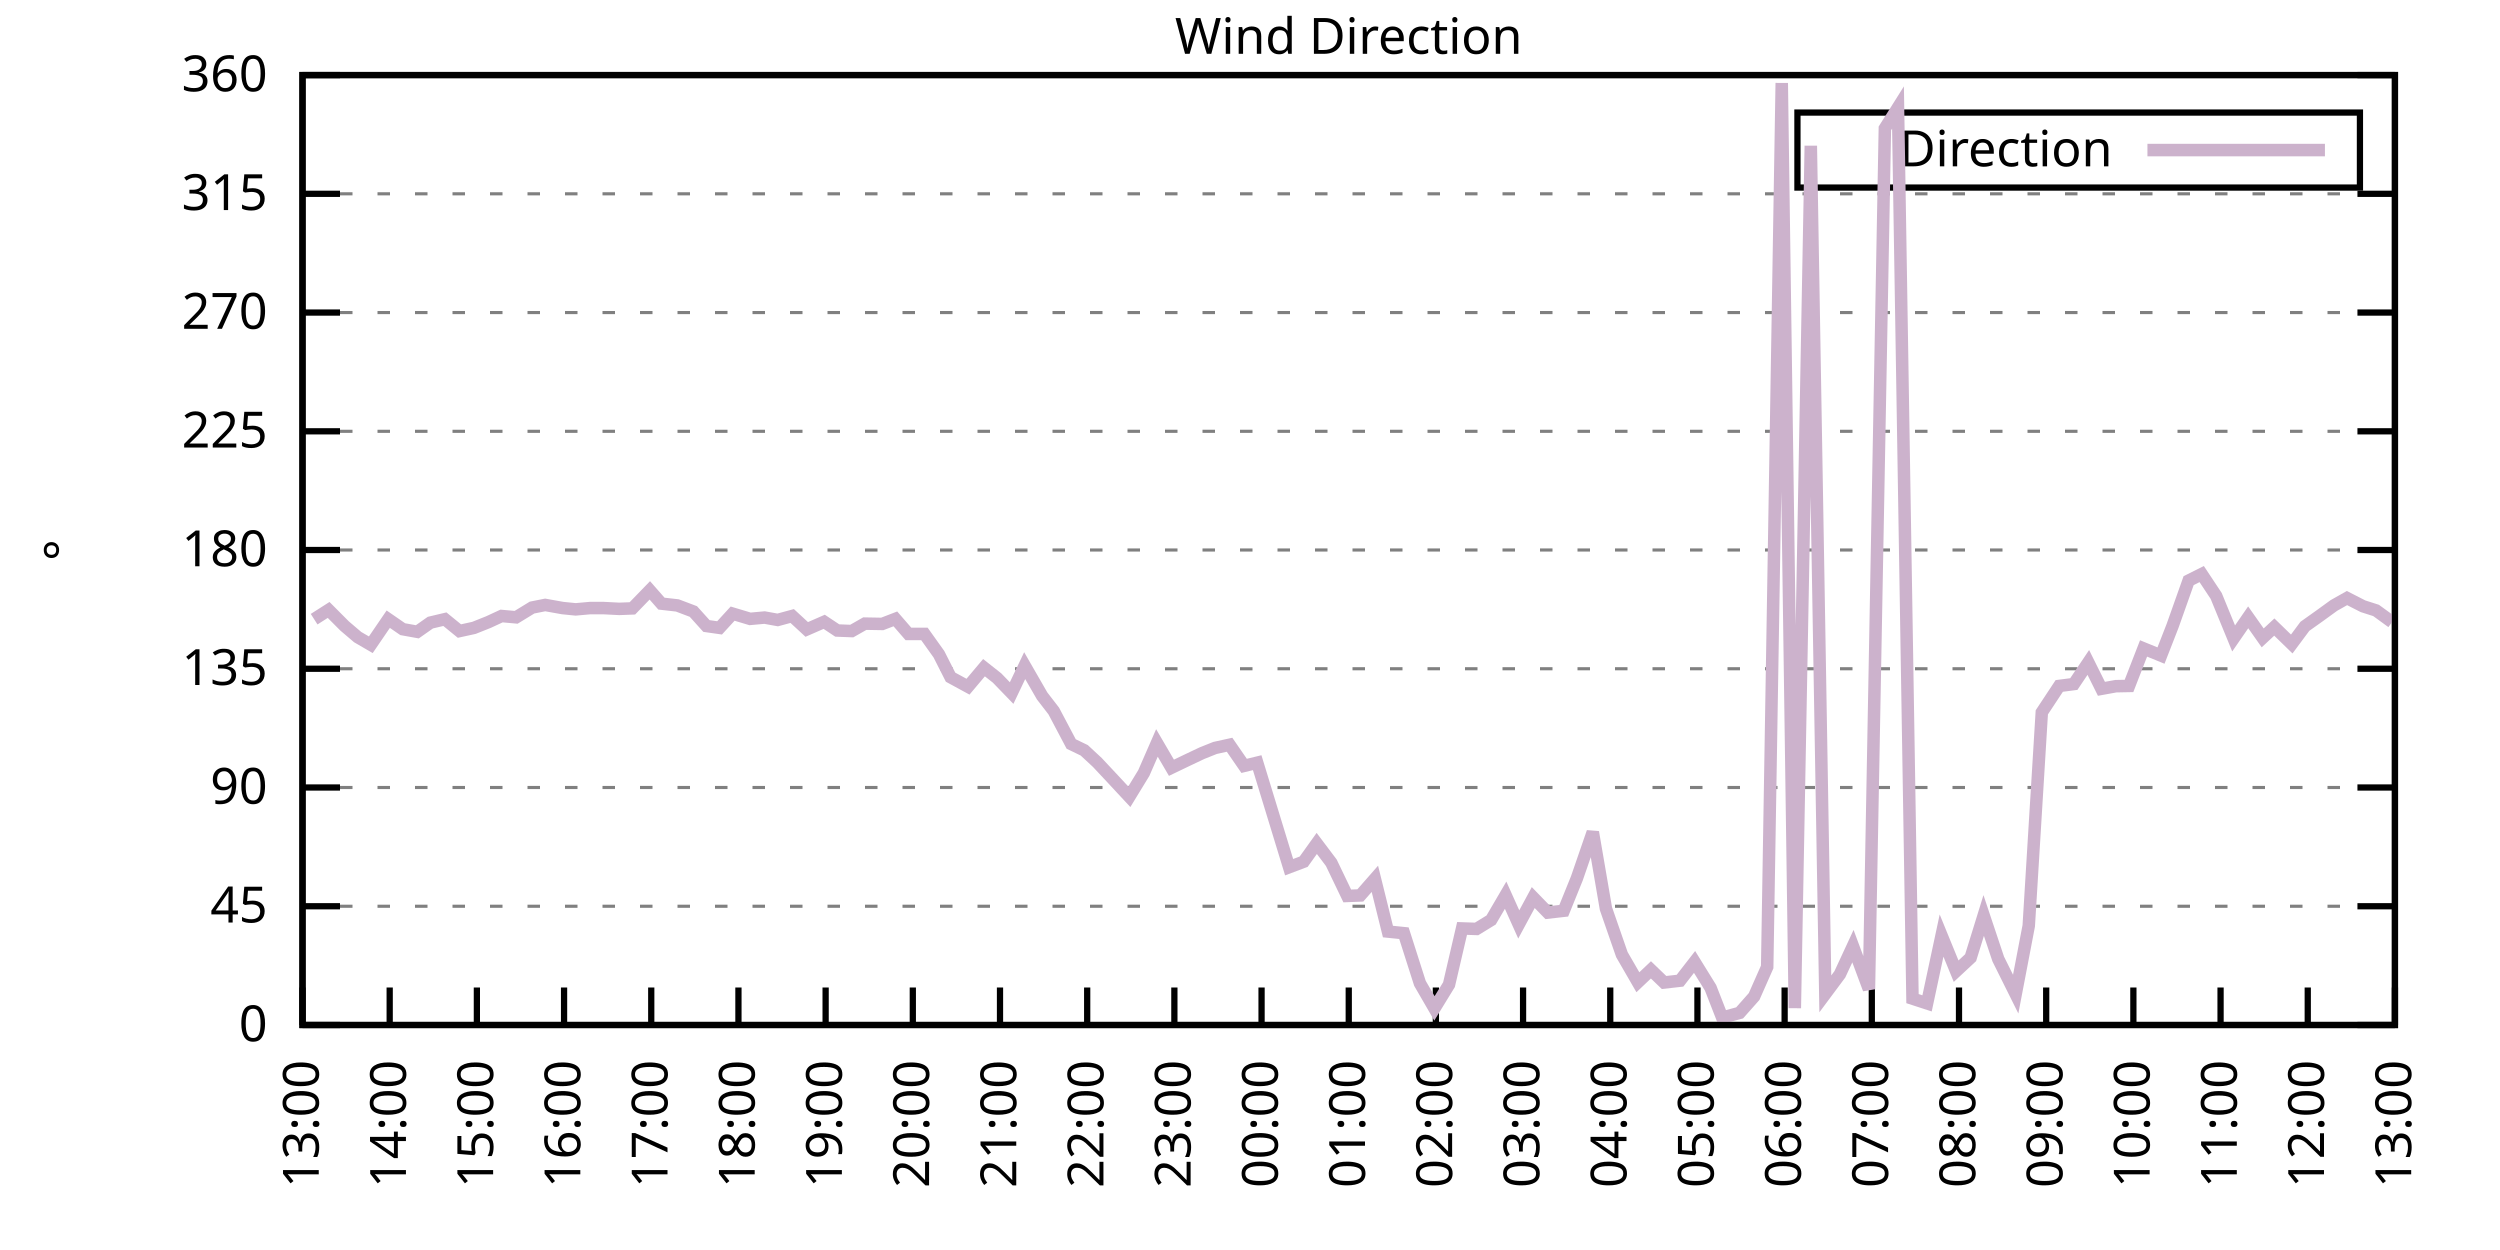
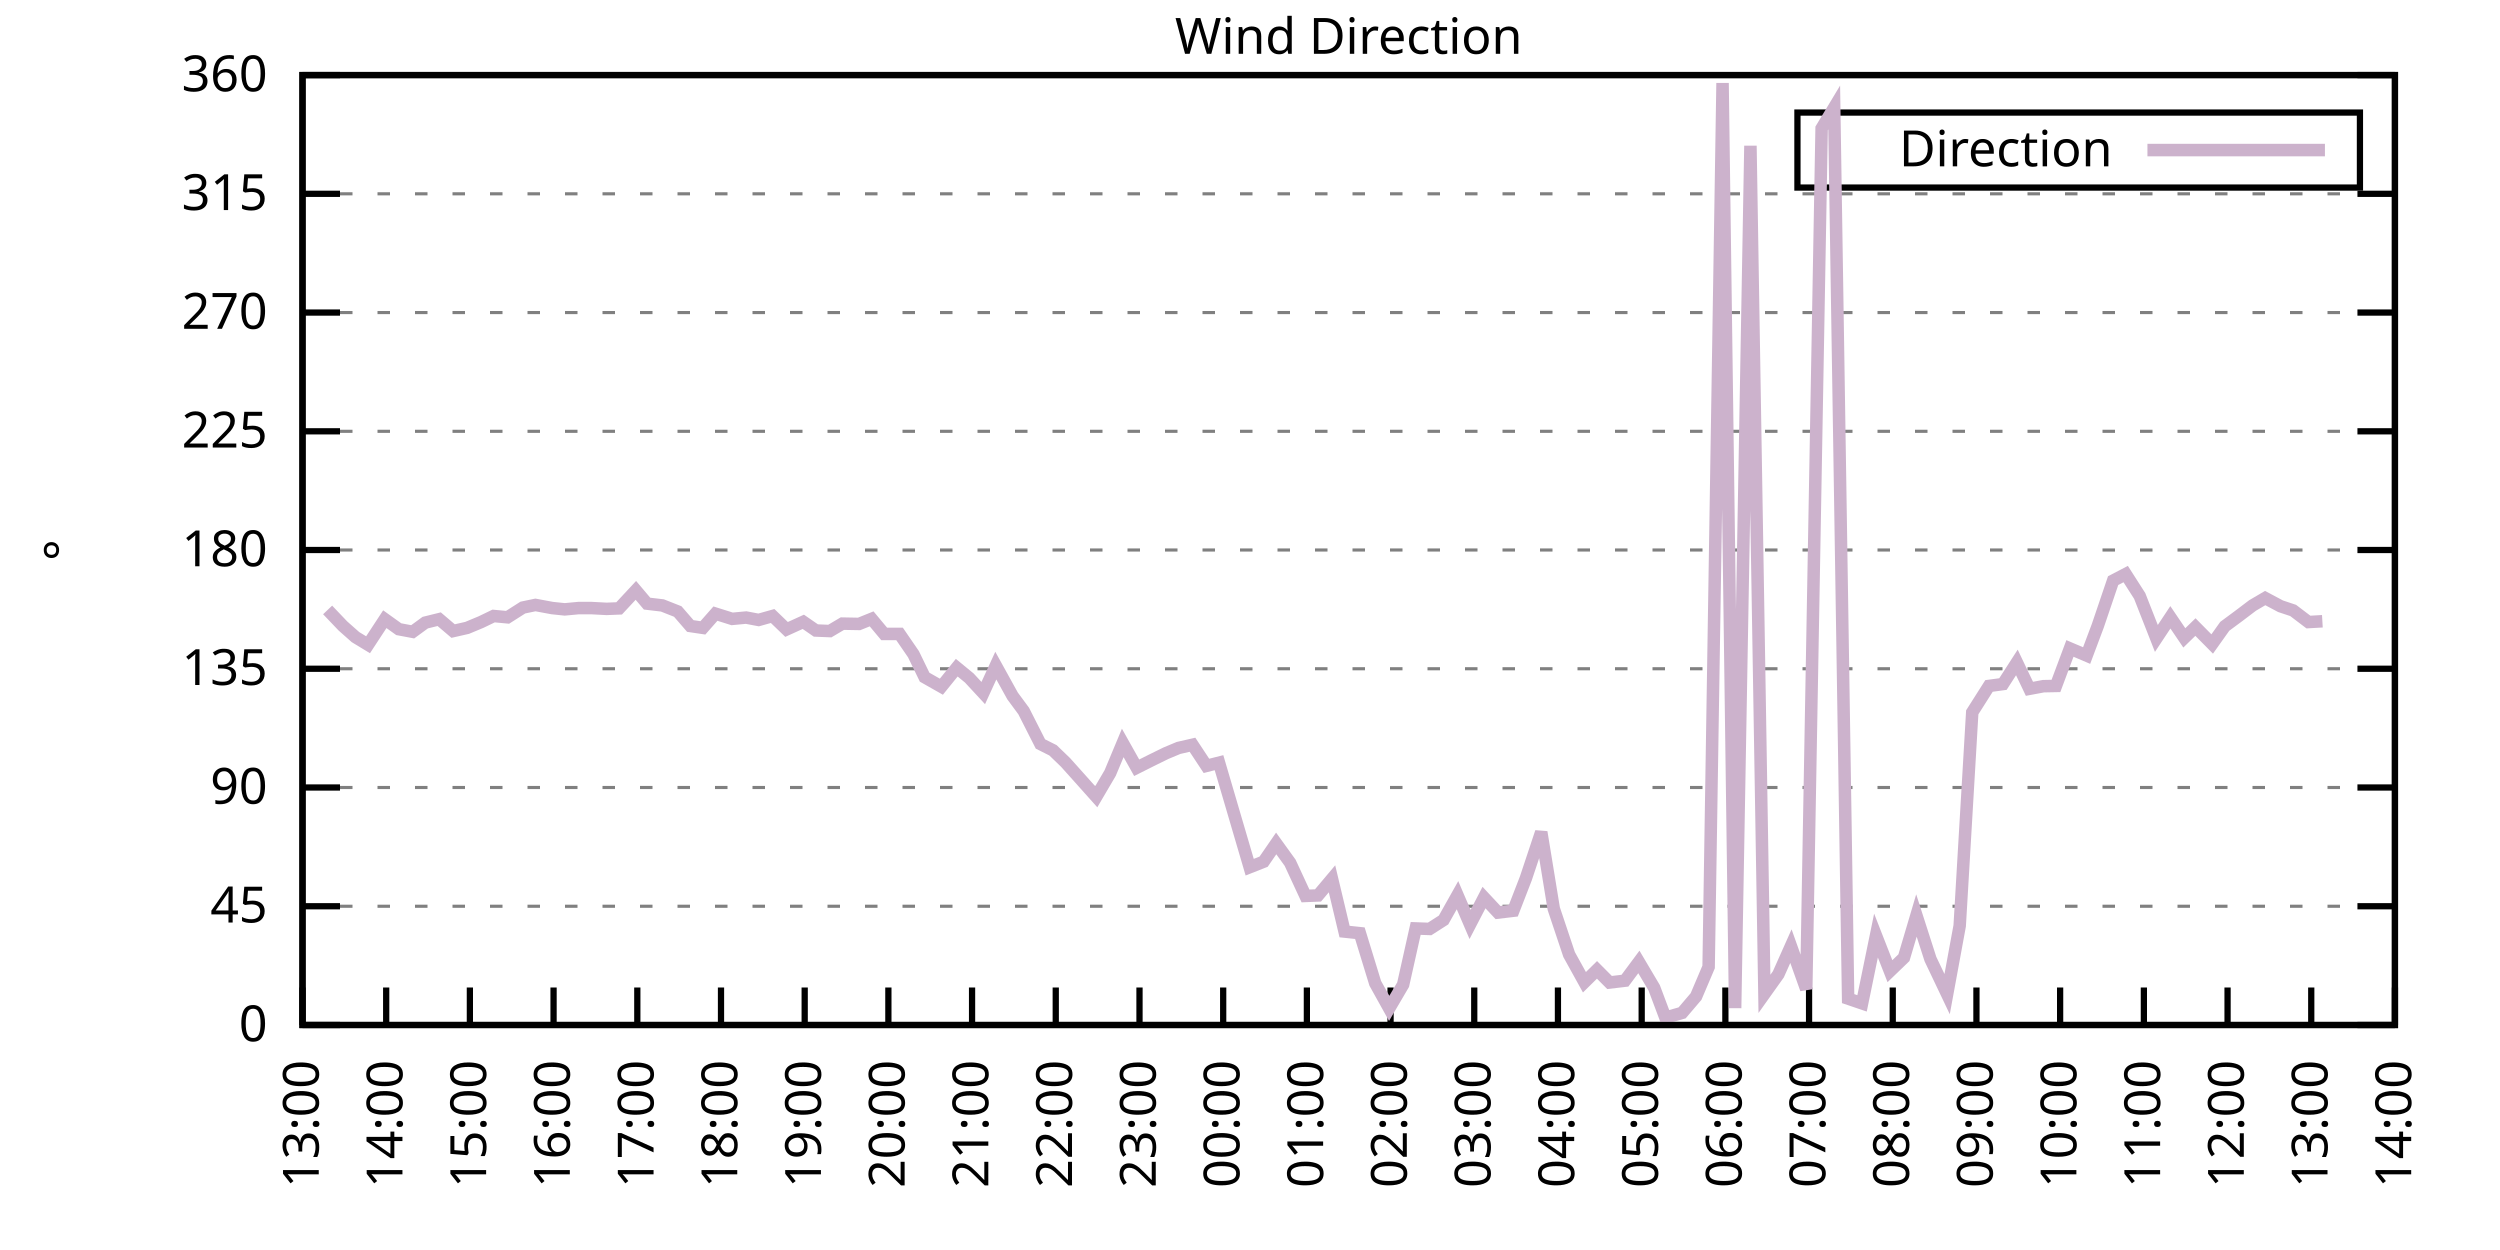
<svg xmlns="http://www.w3.org/2000/svg" xmlns:xlink="http://www.w3.org/1999/xlink" width="400" height="200" viewBox="0 0 400 200">
  <g id="gnuplot_canvas">
    <rect x="0" y="0" width="400" height="200" fill="none" />
    <defs>
      <circle id="gpDot" r="0.5" stroke-width="0.5" stroke="currentColor" />
      <path id="gpPt0" stroke-width="0.333" stroke="currentColor" d="M-1,0 h2 M0,-1 v2" />
      <path id="gpPt1" stroke-width="0.333" stroke="currentColor" d="M-1,-1 L1,1 M1,-1 L-1,1" />
      <path id="gpPt2" stroke-width="0.333" stroke="currentColor" d="M-1,0 L1,0 M0,-1 L0,1 M-1,-1 L1,1 M-1,1 L1,-1" />
      <rect id="gpPt3" stroke-width="0.333" stroke="currentColor" x="-1" y="-1" width="2" height="2" />
      <rect id="gpPt4" stroke-width="0.333" stroke="currentColor" fill="currentColor" x="-1" y="-1" width="2" height="2" />
      <circle id="gpPt5" stroke-width="0.333" stroke="currentColor" cx="0" cy="0" r="1" />
      <use xlink:href="#gpPt5" id="gpPt6" fill="currentColor" stroke="none" />
      <path id="gpPt7" stroke-width="0.333" stroke="currentColor" d="M0,-1.33 L-1.33,0.67 L1.33,0.67 z" />
      <use xlink:href="#gpPt7" id="gpPt8" fill="currentColor" stroke="none" />
      <use xlink:href="#gpPt7" id="gpPt9" stroke="currentColor" transform="rotate(180)" />
      <use xlink:href="#gpPt9" id="gpPt10" fill="currentColor" stroke="none" />
      <use xlink:href="#gpPt3" id="gpPt11" stroke="currentColor" transform="rotate(45)" />
      <use xlink:href="#gpPt11" id="gpPt12" fill="currentColor" stroke="none" />
      <path id="gpPt13" stroke-width="0.333" stroke="currentColor" d="M0,1.330 L1.265,0.411 L0.782,-1.067 L-0.782,-1.076 L-1.265,0.411 z" />
      <use xlink:href="#gpPt13" id="gpPt14" fill="currentColor" stroke="none" />
      <filter id="textbox" filterUnits="objectBoundingBox" x="0" y="0" height="1" width="1">
        <feFlood flood-color="white" flood-opacity="1" result="bgnd" />
        <feComposite in="SourceGraphic" in2="bgnd" operator="atop" />
      </filter>
      <filter id="greybox" filterUnits="objectBoundingBox" x="0" y="0" height="1" width="1">
        <feFlood flood-color="lightgrey" flood-opacity="1" result="grey" />
        <feComposite in="SourceGraphic" in2="grey" operator="atop" />
      </filter>
    </defs>
    <g fill="none" color="white" stroke="currentColor" stroke-width="1.00" stroke-linecap="butt" stroke-linejoin="miter">
</g>
    <g fill="none" color="black" stroke="currentColor" stroke-width="1.00" stroke-linecap="butt" stroke-linejoin="miter">
      <g stroke="none" shape-rendering="crispEdges">
        <polygon fill="rgb(255, 255, 255)" points="48.40,164.00 383.18,164.00 383.18,12.02 48.40,12.02 " />
      </g>
    </g>
    <g fill="none" color="black" stroke="currentColor" stroke-width="1.00" stroke-linecap="butt" stroke-linejoin="miter">
</g>
    <g fill="none" color="black" stroke="black" stroke-width="0.50" stroke-linecap="butt" stroke-linejoin="miter">
</g>
    <g fill="none" color="gray" stroke="currentColor" stroke-width="0.50" stroke-linecap="butt" stroke-linejoin="miter">
      <path stroke="gray" stroke-dasharray="2,4" class="gridline" d="M48.40,164.00 L383.19,164.00  " />
    </g>
    <g fill="none" color="gray" stroke="gray" stroke-width="1.00" stroke-linecap="butt" stroke-linejoin="miter">
</g>
    <g fill="none" color="black" stroke="currentColor" stroke-width="1.00" stroke-linecap="butt" stroke-linejoin="miter">
      <path stroke="black" d="M48.40,164.00 L54.40,164.00 M383.19,164.00 L377.19,164.00  " />
      <g transform="translate(42.80,166.60)" stroke="none" fill="black" font-family="Sans" font-size="8.00" text-anchor="end">
        <text>
          <tspan font-family="Sans"> 0</tspan>
        </text>
      </g>
    </g>
    <g fill="none" color="black" stroke="currentColor" stroke-width="1.00" stroke-linecap="butt" stroke-linejoin="miter">
</g>
    <g fill="none" color="black" stroke="black" stroke-width="0.50" stroke-linecap="butt" stroke-linejoin="miter">
</g>
    <g fill="none" color="gray" stroke="currentColor" stroke-width="0.50" stroke-linecap="butt" stroke-linejoin="miter">
      <path stroke="gray" stroke-dasharray="2,4" class="gridline" d="M48.40,145.00 L383.19,145.00  " />
    </g>
    <g fill="none" color="gray" stroke="gray" stroke-width="1.00" stroke-linecap="butt" stroke-linejoin="miter">
</g>
    <g fill="none" color="black" stroke="currentColor" stroke-width="1.00" stroke-linecap="butt" stroke-linejoin="miter">
      <path stroke="black" d="M48.40,145.00 L54.40,145.00 M383.19,145.00 L377.19,145.00  " />
      <g transform="translate(42.80,147.60)" stroke="none" fill="black" font-family="Sans" font-size="8.00" text-anchor="end">
        <text>
          <tspan font-family="Sans"> 45</tspan>
        </text>
      </g>
    </g>
    <g fill="none" color="black" stroke="currentColor" stroke-width="1.00" stroke-linecap="butt" stroke-linejoin="miter">
</g>
    <g fill="none" color="black" stroke="black" stroke-width="0.50" stroke-linecap="butt" stroke-linejoin="miter">
</g>
    <g fill="none" color="gray" stroke="currentColor" stroke-width="0.50" stroke-linecap="butt" stroke-linejoin="miter">
      <path stroke="gray" stroke-dasharray="2,4" class="gridline" d="M48.40,126.00 L383.19,126.00  " />
    </g>
    <g fill="none" color="gray" stroke="gray" stroke-width="1.00" stroke-linecap="butt" stroke-linejoin="miter">
</g>
    <g fill="none" color="black" stroke="currentColor" stroke-width="1.00" stroke-linecap="butt" stroke-linejoin="miter">
      <path stroke="black" d="M48.40,126.00 L54.40,126.00 M383.19,126.00 L377.19,126.00  " />
      <g transform="translate(42.80,128.60)" stroke="none" fill="black" font-family="Sans" font-size="8.00" text-anchor="end">
        <text>
          <tspan font-family="Sans"> 90</tspan>
        </text>
      </g>
    </g>
    <g fill="none" color="black" stroke="currentColor" stroke-width="1.00" stroke-linecap="butt" stroke-linejoin="miter">
</g>
    <g fill="none" color="black" stroke="black" stroke-width="0.50" stroke-linecap="butt" stroke-linejoin="miter">
</g>
    <g fill="none" color="gray" stroke="currentColor" stroke-width="0.50" stroke-linecap="butt" stroke-linejoin="miter">
      <path stroke="gray" stroke-dasharray="2,4" class="gridline" d="M48.40,107.00 L383.19,107.00  " />
    </g>
    <g fill="none" color="gray" stroke="gray" stroke-width="1.00" stroke-linecap="butt" stroke-linejoin="miter">
</g>
    <g fill="none" color="black" stroke="currentColor" stroke-width="1.00" stroke-linecap="butt" stroke-linejoin="miter">
      <path stroke="black" d="M48.40,107.00 L54.40,107.00 M383.19,107.00 L377.19,107.00  " />
      <g transform="translate(42.80,109.60)" stroke="none" fill="black" font-family="Sans" font-size="8.00" text-anchor="end">
        <text>
          <tspan font-family="Sans"> 135</tspan>
        </text>
      </g>
    </g>
    <g fill="none" color="black" stroke="currentColor" stroke-width="1.00" stroke-linecap="butt" stroke-linejoin="miter">
</g>
    <g fill="none" color="black" stroke="black" stroke-width="0.50" stroke-linecap="butt" stroke-linejoin="miter">
</g>
    <g fill="none" color="gray" stroke="currentColor" stroke-width="0.50" stroke-linecap="butt" stroke-linejoin="miter">
      <path stroke="gray" stroke-dasharray="2,4" class="gridline" d="M48.40,88.00 L383.19,88.00  " />
    </g>
    <g fill="none" color="gray" stroke="gray" stroke-width="1.00" stroke-linecap="butt" stroke-linejoin="miter">
</g>
    <g fill="none" color="black" stroke="currentColor" stroke-width="1.00" stroke-linecap="butt" stroke-linejoin="miter">
      <path stroke="black" d="M48.40,88.00 L54.40,88.00 M383.19,88.00 L377.19,88.00  " />
      <g transform="translate(42.80,90.60)" stroke="none" fill="black" font-family="Sans" font-size="8.00" text-anchor="end">
        <text>
          <tspan font-family="Sans"> 180</tspan>
        </text>
      </g>
    </g>
    <g fill="none" color="black" stroke="currentColor" stroke-width="1.00" stroke-linecap="butt" stroke-linejoin="miter">
</g>
    <g fill="none" color="black" stroke="black" stroke-width="0.50" stroke-linecap="butt" stroke-linejoin="miter">
</g>
    <g fill="none" color="gray" stroke="currentColor" stroke-width="0.50" stroke-linecap="butt" stroke-linejoin="miter">
      <path stroke="gray" stroke-dasharray="2,4" class="gridline" d="M48.40,69.01 L383.19,69.01  " />
    </g>
    <g fill="none" color="gray" stroke="gray" stroke-width="1.00" stroke-linecap="butt" stroke-linejoin="miter">
</g>
    <g fill="none" color="black" stroke="currentColor" stroke-width="1.00" stroke-linecap="butt" stroke-linejoin="miter">
      <path stroke="black" d="M48.40,69.01 L54.40,69.01 M383.19,69.01 L377.19,69.01  " />
      <g transform="translate(42.80,71.61)" stroke="none" fill="black" font-family="Sans" font-size="8.00" text-anchor="end">
        <text>
          <tspan font-family="Sans"> 225</tspan>
        </text>
      </g>
    </g>
    <g fill="none" color="black" stroke="currentColor" stroke-width="1.00" stroke-linecap="butt" stroke-linejoin="miter">
</g>
    <g fill="none" color="black" stroke="black" stroke-width="0.50" stroke-linecap="butt" stroke-linejoin="miter">
</g>
    <g fill="none" color="gray" stroke="currentColor" stroke-width="0.50" stroke-linecap="butt" stroke-linejoin="miter">
      <path stroke="gray" stroke-dasharray="2,4" class="gridline" d="M48.40,50.01 L383.19,50.01  " />
    </g>
    <g fill="none" color="gray" stroke="gray" stroke-width="1.00" stroke-linecap="butt" stroke-linejoin="miter">
</g>
    <g fill="none" color="black" stroke="currentColor" stroke-width="1.00" stroke-linecap="butt" stroke-linejoin="miter">
      <path stroke="black" d="M48.40,50.01 L54.40,50.01 M383.19,50.01 L377.19,50.01  " />
      <g transform="translate(42.80,52.61)" stroke="none" fill="black" font-family="Sans" font-size="8.00" text-anchor="end">
        <text>
          <tspan font-family="Sans"> 270</tspan>
        </text>
      </g>
    </g>
    <g fill="none" color="black" stroke="currentColor" stroke-width="1.00" stroke-linecap="butt" stroke-linejoin="miter">
</g>
    <g fill="none" color="black" stroke="black" stroke-width="0.50" stroke-linecap="butt" stroke-linejoin="miter">
</g>
    <g fill="none" color="gray" stroke="currentColor" stroke-width="0.50" stroke-linecap="butt" stroke-linejoin="miter">
      <path stroke="gray" stroke-dasharray="2,4" class="gridline" d="M48.40,31.01 L383.19,31.01  " />
    </g>
    <g fill="none" color="gray" stroke="gray" stroke-width="1.00" stroke-linecap="butt" stroke-linejoin="miter">
</g>
    <g fill="none" color="black" stroke="currentColor" stroke-width="1.00" stroke-linecap="butt" stroke-linejoin="miter">
      <path stroke="black" d="M48.40,31.01 L54.40,31.01 M383.19,31.01 L377.19,31.01  " />
      <g transform="translate(42.80,33.61)" stroke="none" fill="black" font-family="Sans" font-size="8.00" text-anchor="end">
        <text>
          <tspan font-family="Sans"> 315</tspan>
        </text>
      </g>
    </g>
    <g fill="none" color="black" stroke="currentColor" stroke-width="1.00" stroke-linecap="butt" stroke-linejoin="miter">
</g>
    <g fill="none" color="black" stroke="black" stroke-width="0.50" stroke-linecap="butt" stroke-linejoin="miter">
</g>
    <g fill="none" color="gray" stroke="currentColor" stroke-width="0.50" stroke-linecap="butt" stroke-linejoin="miter">
      <path stroke="gray" stroke-dasharray="2,4" class="gridline" d="M48.40,12.01 L383.19,12.01  " />
    </g>
    <g fill="none" color="gray" stroke="gray" stroke-width="1.00" stroke-linecap="butt" stroke-linejoin="miter">
</g>
    <g fill="none" color="black" stroke="currentColor" stroke-width="1.00" stroke-linecap="butt" stroke-linejoin="miter">
      <path stroke="black" d="M48.40,12.01 L54.40,12.01 M383.19,12.01 L377.19,12.01  " />
      <g transform="translate(42.80,14.61)" stroke="none" fill="black" font-family="Sans" font-size="8.00" text-anchor="end">
        <text>
          <tspan font-family="Sans"> 360</tspan>
        </text>
      </g>
    </g>
    <g fill="none" color="black" stroke="currentColor" stroke-width="1.00" stroke-linecap="butt" stroke-linejoin="miter">
      <path stroke="black" d="M48.40,164.00 L48.40,158.00  " />
      <g transform="translate(51.00,169.60) rotate(270.00)" stroke="none" fill="black" font-family="Sans" font-size="8.00" text-anchor="end">
        <text>
          <tspan font-family="Sans">13:00</tspan>
        </text>
      </g>
    </g>
    <g fill="none" color="black" stroke="currentColor" stroke-width="1.00" stroke-linecap="butt" stroke-linejoin="miter">
-       <path stroke="black" d="M62.35,164.00 L62.35,158.00  " />
-       <g transform="translate(64.95,169.60) rotate(270.00)" stroke="none" fill="black" font-family="Sans" font-size="8.00" text-anchor="end">
+       <path stroke="black" d="M61.79,164.00 L61.79,158.00  " />
+       <g transform="translate(64.39,169.60) rotate(270.00)" stroke="none" fill="black" font-family="Sans" font-size="8.00" text-anchor="end">
        <text>
          <tspan font-family="Sans">14:00</tspan>
        </text>
      </g>
    </g>
    <g fill="none" color="black" stroke="currentColor" stroke-width="1.00" stroke-linecap="butt" stroke-linejoin="miter">
-       <path stroke="black" d="M76.30,164.00 L76.30,158.00  " />
-       <g transform="translate(78.90,169.60) rotate(270.00)" stroke="none" fill="black" font-family="Sans" font-size="8.00" text-anchor="end">
+       <path stroke="black" d="M75.18,164.00 L75.18,158.00  " />
+       <g transform="translate(77.78,169.60) rotate(270.00)" stroke="none" fill="black" font-family="Sans" font-size="8.00" text-anchor="end">
        <text>
          <tspan font-family="Sans">15:00</tspan>
        </text>
      </g>
    </g>
    <g fill="none" color="black" stroke="currentColor" stroke-width="1.00" stroke-linecap="butt" stroke-linejoin="miter">
-       <path stroke="black" d="M90.25,164.00 L90.25,158.00  " />
-       <g transform="translate(92.85,169.60) rotate(270.00)" stroke="none" fill="black" font-family="Sans" font-size="8.00" text-anchor="end">
+       <path stroke="black" d="M88.57,164.00 L88.57,158.00  " />
+       <g transform="translate(91.17,169.60) rotate(270.00)" stroke="none" fill="black" font-family="Sans" font-size="8.00" text-anchor="end">
        <text>
          <tspan font-family="Sans">16:00</tspan>
        </text>
      </g>
    </g>
    <g fill="none" color="black" stroke="currentColor" stroke-width="1.00" stroke-linecap="butt" stroke-linejoin="miter">
-       <path stroke="black" d="M104.20,164.00 L104.20,158.00  " />
-       <g transform="translate(106.80,169.60) rotate(270.00)" stroke="none" fill="black" font-family="Sans" font-size="8.00" text-anchor="end">
+       <path stroke="black" d="M101.97,164.00 L101.97,158.00  " />
+       <g transform="translate(104.57,169.60) rotate(270.00)" stroke="none" fill="black" font-family="Sans" font-size="8.00" text-anchor="end">
        <text>
          <tspan font-family="Sans">17:00</tspan>
        </text>
      </g>
    </g>
    <g fill="none" color="black" stroke="currentColor" stroke-width="1.00" stroke-linecap="butt" stroke-linejoin="miter">
-       <path stroke="black" d="M118.15,164.00 L118.15,158.00  " />
-       <g transform="translate(120.75,169.60) rotate(270.00)" stroke="none" fill="black" font-family="Sans" font-size="8.00" text-anchor="end">
+       <path stroke="black" d="M115.36,164.00 L115.36,158.00  " />
+       <g transform="translate(117.96,169.60) rotate(270.00)" stroke="none" fill="black" font-family="Sans" font-size="8.00" text-anchor="end">
        <text>
          <tspan font-family="Sans">18:00</tspan>
        </text>
      </g>
    </g>
    <g fill="none" color="black" stroke="currentColor" stroke-width="1.00" stroke-linecap="butt" stroke-linejoin="miter">
-       <path stroke="black" d="M132.10,164.00 L132.10,158.00  " />
-       <g transform="translate(134.70,169.60) rotate(270.00)" stroke="none" fill="black" font-family="Sans" font-size="8.00" text-anchor="end">
+       <path stroke="black" d="M128.75,164.00 L128.75,158.00  " />
+       <g transform="translate(131.35,169.60) rotate(270.00)" stroke="none" fill="black" font-family="Sans" font-size="8.00" text-anchor="end">
        <text>
          <tspan font-family="Sans">19:00</tspan>
        </text>
      </g>
    </g>
    <g fill="none" color="black" stroke="currentColor" stroke-width="1.00" stroke-linecap="butt" stroke-linejoin="miter">
-       <path stroke="black" d="M146.05,164.00 L146.05,158.00  " />
-       <g transform="translate(148.65,169.60) rotate(270.00)" stroke="none" fill="black" font-family="Sans" font-size="8.00" text-anchor="end">
+       <path stroke="black" d="M142.14,164.00 L142.14,158.00  " />
+       <g transform="translate(144.74,169.60) rotate(270.00)" stroke="none" fill="black" font-family="Sans" font-size="8.00" text-anchor="end">
        <text>
          <tspan font-family="Sans">20:00</tspan>
        </text>
      </g>
    </g>
    <g fill="none" color="black" stroke="currentColor" stroke-width="1.00" stroke-linecap="butt" stroke-linejoin="miter">
-       <path stroke="black" d="M160.00,164.00 L160.00,158.00  " />
-       <g transform="translate(162.60,169.60) rotate(270.00)" stroke="none" fill="black" font-family="Sans" font-size="8.00" text-anchor="end">
+       <path stroke="black" d="M155.53,164.00 L155.53,158.00  " />
+       <g transform="translate(158.13,169.60) rotate(270.00)" stroke="none" fill="black" font-family="Sans" font-size="8.00" text-anchor="end">
        <text>
          <tspan font-family="Sans">21:00</tspan>
        </text>
      </g>
    </g>
    <g fill="none" color="black" stroke="currentColor" stroke-width="1.00" stroke-linecap="butt" stroke-linejoin="miter">
-       <path stroke="black" d="M173.95,164.00 L173.95,158.00  " />
-       <g transform="translate(176.55,169.60) rotate(270.00)" stroke="none" fill="black" font-family="Sans" font-size="8.00" text-anchor="end">
+       <path stroke="black" d="M168.92,164.00 L168.92,158.00  " />
+       <g transform="translate(171.52,169.60) rotate(270.00)" stroke="none" fill="black" font-family="Sans" font-size="8.00" text-anchor="end">
        <text>
          <tspan font-family="Sans">22:00</tspan>
        </text>
      </g>
    </g>
    <g fill="none" color="black" stroke="currentColor" stroke-width="1.00" stroke-linecap="butt" stroke-linejoin="miter">
-       <path stroke="black" d="M187.90,164.00 L187.90,158.00  " />
-       <g transform="translate(190.50,169.60) rotate(270.00)" stroke="none" fill="black" font-family="Sans" font-size="8.00" text-anchor="end">
+       <path stroke="black" d="M182.32,164.00 L182.32,158.00  " />
+       <g transform="translate(184.92,169.60) rotate(270.00)" stroke="none" fill="black" font-family="Sans" font-size="8.00" text-anchor="end">
        <text>
          <tspan font-family="Sans">23:00</tspan>
        </text>
      </g>
    </g>
    <g fill="none" color="black" stroke="currentColor" stroke-width="1.00" stroke-linecap="butt" stroke-linejoin="miter">
-       <path stroke="black" d="M201.85,164.00 L201.85,158.00  " />
-       <g transform="translate(204.45,169.60) rotate(270.00)" stroke="none" fill="black" font-family="Sans" font-size="8.00" text-anchor="end">
+       <path stroke="black" d="M195.71,164.00 L195.71,158.00  " />
+       <g transform="translate(198.31,169.60) rotate(270.00)" stroke="none" fill="black" font-family="Sans" font-size="8.00" text-anchor="end">
        <text>
          <tspan font-family="Sans">00:00</tspan>
        </text>
      </g>
    </g>
    <g fill="none" color="black" stroke="currentColor" stroke-width="1.00" stroke-linecap="butt" stroke-linejoin="miter">
-       <path stroke="black" d="M215.80,164.00 L215.80,158.00  " />
-       <g transform="translate(218.40,169.60) rotate(270.00)" stroke="none" fill="black" font-family="Sans" font-size="8.00" text-anchor="end">
+       <path stroke="black" d="M209.10,164.00 L209.10,158.00  " />
+       <g transform="translate(211.70,169.60) rotate(270.00)" stroke="none" fill="black" font-family="Sans" font-size="8.00" text-anchor="end">
        <text>
          <tspan font-family="Sans">01:00</tspan>
        </text>
      </g>
    </g>
    <g fill="none" color="black" stroke="currentColor" stroke-width="1.00" stroke-linecap="butt" stroke-linejoin="miter">
-       <path stroke="black" d="M229.74,164.00 L229.74,158.00  " />
-       <g transform="translate(232.34,169.60) rotate(270.00)" stroke="none" fill="black" font-family="Sans" font-size="8.00" text-anchor="end">
+       <path stroke="black" d="M222.49,164.00 L222.49,158.00  " />
+       <g transform="translate(225.09,169.60) rotate(270.00)" stroke="none" fill="black" font-family="Sans" font-size="8.00" text-anchor="end">
        <text>
          <tspan font-family="Sans">02:00</tspan>
        </text>
      </g>
    </g>
    <g fill="none" color="black" stroke="currentColor" stroke-width="1.00" stroke-linecap="butt" stroke-linejoin="miter">
-       <path stroke="black" d="M243.69,164.00 L243.69,158.00  " />
-       <g transform="translate(246.29,169.60) rotate(270.00)" stroke="none" fill="black" font-family="Sans" font-size="8.00" text-anchor="end">
+       <path stroke="black" d="M235.88,164.00 L235.88,158.00  " />
+       <g transform="translate(238.48,169.60) rotate(270.00)" stroke="none" fill="black" font-family="Sans" font-size="8.00" text-anchor="end">
        <text>
          <tspan font-family="Sans">03:00</tspan>
        </text>
      </g>
    </g>
    <g fill="none" color="black" stroke="currentColor" stroke-width="1.00" stroke-linecap="butt" stroke-linejoin="miter">
-       <path stroke="black" d="M257.64,164.00 L257.64,158.00  " />
-       <g transform="translate(260.24,169.60) rotate(270.00)" stroke="none" fill="black" font-family="Sans" font-size="8.00" text-anchor="end">
+       <path stroke="black" d="M249.27,164.00 L249.27,158.00  " />
+       <g transform="translate(251.87,169.60) rotate(270.00)" stroke="none" fill="black" font-family="Sans" font-size="8.00" text-anchor="end">
        <text>
          <tspan font-family="Sans">04:00</tspan>
        </text>
      </g>
    </g>
    <g fill="none" color="black" stroke="currentColor" stroke-width="1.00" stroke-linecap="butt" stroke-linejoin="miter">
-       <path stroke="black" d="M271.59,164.00 L271.59,158.00  " />
-       <g transform="translate(274.19,169.60) rotate(270.00)" stroke="none" fill="black" font-family="Sans" font-size="8.00" text-anchor="end">
+       <path stroke="black" d="M262.67,164.00 L262.67,158.00  " />
+       <g transform="translate(265.27,169.60) rotate(270.00)" stroke="none" fill="black" font-family="Sans" font-size="8.00" text-anchor="end">
        <text>
          <tspan font-family="Sans">05:00</tspan>
        </text>
      </g>
    </g>
    <g fill="none" color="black" stroke="currentColor" stroke-width="1.00" stroke-linecap="butt" stroke-linejoin="miter">
-       <path stroke="black" d="M285.54,164.00 L285.54,158.00  " />
-       <g transform="translate(288.14,169.60) rotate(270.00)" stroke="none" fill="black" font-family="Sans" font-size="8.00" text-anchor="end">
+       <path stroke="black" d="M276.06,164.00 L276.06,158.00  " />
+       <g transform="translate(278.66,169.60) rotate(270.00)" stroke="none" fill="black" font-family="Sans" font-size="8.00" text-anchor="end">
        <text>
          <tspan font-family="Sans">06:00</tspan>
        </text>
      </g>
    </g>
    <g fill="none" color="black" stroke="currentColor" stroke-width="1.00" stroke-linecap="butt" stroke-linejoin="miter">
-       <path stroke="black" d="M299.49,164.00 L299.49,158.00  " />
-       <g transform="translate(302.09,169.60) rotate(270.00)" stroke="none" fill="black" font-family="Sans" font-size="8.00" text-anchor="end">
+       <path stroke="black" d="M289.45,164.00 L289.45,158.00  " />
+       <g transform="translate(292.05,169.60) rotate(270.00)" stroke="none" fill="black" font-family="Sans" font-size="8.00" text-anchor="end">
        <text>
          <tspan font-family="Sans">07:00</tspan>
        </text>
      </g>
    </g>
    <g fill="none" color="black" stroke="currentColor" stroke-width="1.00" stroke-linecap="butt" stroke-linejoin="miter">
-       <path stroke="black" d="M313.44,164.00 L313.44,158.00  " />
-       <g transform="translate(316.04,169.60) rotate(270.00)" stroke="none" fill="black" font-family="Sans" font-size="8.00" text-anchor="end">
+       <path stroke="black" d="M302.84,164.00 L302.84,158.00  " />
+       <g transform="translate(305.44,169.60) rotate(270.00)" stroke="none" fill="black" font-family="Sans" font-size="8.00" text-anchor="end">
        <text>
          <tspan font-family="Sans">08:00</tspan>
        </text>
      </g>
    </g>
    <g fill="none" color="black" stroke="currentColor" stroke-width="1.00" stroke-linecap="butt" stroke-linejoin="miter">
-       <path stroke="black" d="M327.39,164.00 L327.39,158.00  " />
-       <g transform="translate(329.99,169.60) rotate(270.00)" stroke="none" fill="black" font-family="Sans" font-size="8.00" text-anchor="end">
+       <path stroke="black" d="M316.23,164.00 L316.23,158.00  " />
+       <g transform="translate(318.83,169.60) rotate(270.00)" stroke="none" fill="black" font-family="Sans" font-size="8.00" text-anchor="end">
        <text>
          <tspan font-family="Sans">09:00</tspan>
        </text>
      </g>
    </g>
    <g fill="none" color="black" stroke="currentColor" stroke-width="1.00" stroke-linecap="butt" stroke-linejoin="miter">
-       <path stroke="black" d="M341.34,164.00 L341.34,158.00  " />
-       <g transform="translate(343.94,169.60) rotate(270.00)" stroke="none" fill="black" font-family="Sans" font-size="8.00" text-anchor="end">
+       <path stroke="black" d="M329.62,164.00 L329.62,158.00  " />
+       <g transform="translate(332.22,169.60) rotate(270.00)" stroke="none" fill="black" font-family="Sans" font-size="8.00" text-anchor="end">
        <text>
          <tspan font-family="Sans">10:00</tspan>
        </text>
      </g>
    </g>
    <g fill="none" color="black" stroke="currentColor" stroke-width="1.00" stroke-linecap="butt" stroke-linejoin="miter">
-       <path stroke="black" d="M355.29,164.00 L355.29,158.00  " />
-       <g transform="translate(357.89,169.60) rotate(270.00)" stroke="none" fill="black" font-family="Sans" font-size="8.00" text-anchor="end">
+       <path stroke="black" d="M343.02,164.00 L343.02,158.00  " />
+       <g transform="translate(345.62,169.60) rotate(270.00)" stroke="none" fill="black" font-family="Sans" font-size="8.00" text-anchor="end">
        <text>
          <tspan font-family="Sans">11:00</tspan>
        </text>
      </g>
    </g>
    <g fill="none" color="black" stroke="currentColor" stroke-width="1.00" stroke-linecap="butt" stroke-linejoin="miter">
-       <path stroke="black" d="M369.24,164.00 L369.24,158.00  " />
-       <g transform="translate(371.84,169.60) rotate(270.00)" stroke="none" fill="black" font-family="Sans" font-size="8.00" text-anchor="end">
+       <path stroke="black" d="M356.41,164.00 L356.41,158.00  " />
+       <g transform="translate(359.01,169.60) rotate(270.00)" stroke="none" fill="black" font-family="Sans" font-size="8.00" text-anchor="end">
        <text>
          <tspan font-family="Sans">12:00</tspan>
+         </text>
+       </g>
+     </g>
+     <g fill="none" color="black" stroke="currentColor" stroke-width="1.00" stroke-linecap="butt" stroke-linejoin="miter">
+       <path stroke="black" d="M369.80,164.00 L369.80,158.00  " />
+       <g transform="translate(372.40,169.60) rotate(270.00)" stroke="none" fill="black" font-family="Sans" font-size="8.00" text-anchor="end">
+         <text>
+           <tspan font-family="Sans">13:00</tspan>
        </text>
      </g>
    </g>
    <g fill="none" color="black" stroke="currentColor" stroke-width="1.00" stroke-linecap="butt" stroke-linejoin="miter">
      <path stroke="black" d="M383.19,164.00 L383.19,158.00  " />
      <g transform="translate(385.79,169.60) rotate(270.00)" stroke="none" fill="black" font-family="Sans" font-size="8.00" text-anchor="end">
        <text>
-           <tspan font-family="Sans">13:00</tspan>
+           <tspan font-family="Sans">14:00</tspan>
        </text>
      </g>
    </g>
    <g fill="none" color="black" stroke="currentColor" stroke-width="1.00" stroke-linecap="butt" stroke-linejoin="miter">
</g>
    <g fill="none" color="black" stroke="currentColor" stroke-width="1.00" stroke-linecap="butt" stroke-linejoin="miter">
      <path stroke="black" d="M48.40,12.01 L48.40,164.00 L383.19,164.00 L383.19,12.01 L48.40,12.01 Z  " />
    </g>
    <g fill="none" color="black" stroke="currentColor" stroke-width="1.00" stroke-linecap="butt" stroke-linejoin="miter">
</g>
    <g fill="none" color="black" stroke="currentColor" stroke-width="1.00" stroke-linecap="butt" stroke-linejoin="miter">
      <path stroke="black" d="M287.59,30.01 L287.59,18.01 L377.59,18.01 L377.59,30.01 L287.59,30.01 Z  " />
    </g>
    <g id="Wind_direction_plot_1">
      <g fill="none" color="white" stroke="black" stroke-width="2.00" stroke-linecap="butt" stroke-linejoin="miter">
</g>
      <g fill="none" color="black" stroke="currentColor" stroke-width="2.00" stroke-linecap="butt" stroke-linejoin="miter">
        <g transform="translate(337.99,26.61)" stroke="none" fill="black" font-family="Sans" font-size="8.00" text-anchor="end">
          <text>
            <tspan font-family="Sans">Direction</tspan>
          </text>
        </g>
      </g>
      <g fill="none" color="black" stroke="currentColor" stroke-width="2.00" stroke-linecap="butt" stroke-linejoin="miter">
-         <path stroke="rgb(204, 178, 204)" d="M343.59,24.01 L371.99,24.01 M50.26,99.07 L52.58,97.59 L55.14,100.16 L57.23,101.94 L59.33,103.16 L62.12,99.07   L64.44,100.67 L66.77,101.09 L68.86,99.62 L71.18,99.07 L73.51,100.97 L75.83,100.46 L78.16,99.53 L80.25,98.56   L82.58,98.77 L85.13,97.21 L87.23,96.79 L90.02,97.29 L92.11,97.50 L94.43,97.29 L96.53,97.29 L99.08,97.42   L101.18,97.34 L103.97,94.46 L105.83,96.58 L108.38,96.87 L110.94,97.84 L113.03,100.16 L115.13,100.46 L117.22,98.18   L120.01,99.02 L122.33,98.81 L124.43,99.19 L126.75,98.56 L129.08,100.71 L131.87,99.49 L133.96,100.88 L136.28,100.97   L138.37,99.78 L141.16,99.83 L143.26,99.02 L145.35,101.43 L147.91,101.43 L150.23,104.68 L152.09,108.35 L154.88,109.87   L157.44,106.83 L159.53,108.48 L161.86,110.89 L163.95,106.50 L166.74,111.35 L168.60,113.76 L171.39,119.04 L173.48,120.05   L175.57,121.99 L177.90,124.48 L180.69,127.48 L183.01,123.68 L185.11,118.87 L187.43,122.84 L189.99,121.61 L192.31,120.51   L194.41,119.67 L196.73,119.16 L199.06,122.54 L201.15,122.03 L206.26,138.75 L208.59,137.87 L210.68,134.95 L213.01,138.04   L215.56,143.35 L217.65,143.27 L219.98,140.61 L222.07,149.05 L224.63,149.31 L227.19,157.33 L229.51,161.34 L231.84,157.54   L233.93,148.55 L236.25,148.63 L238.58,147.20 L240.90,143.23 L243.00,147.91 L245.32,143.61 L247.65,146.01 L250.20,145.72   L252.30,140.53 L254.85,133.14 L256.95,145.38 L259.50,152.73 L262.06,157.16 L264.15,155.18 L266.25,157.20 L268.80,156.91   L271.13,153.91 L273.69,158.05 L275.55,162.82 L278.34,162.06 L280.66,159.44 L282.75,154.71 L285.08,13.28 L287.17,161.30   L289.73,23.32 L292.05,159.02 L294.38,155.89 L296.47,151.38 L299.03,158.26 L301.58,20.54 L303.68,17.20 L306.00,159.78   L308.33,160.54 L310.65,149.69 L312.98,155.39 L315.30,153.23 L317.39,146.48 L319.72,153.45 L322.51,159.06 L324.60,148.13   L326.69,113.97 L329.48,109.75 L331.81,109.45 L334.13,105.99 L336.23,110.21 L338.55,109.79 L340.64,109.75 L342.97,103.75   L345.76,104.89 L347.62,100.12 L350.18,92.90 L352.27,91.85 L354.59,95.35 L357.38,102.15 L359.71,98.77 L362.03,102.06   L363.89,100.33 L366.68,103.04 L368.78,100.21 L371.10,98.56 L373.43,96.87 L375.52,95.69 L378.08,97.00 L380.17,97.67   L382.73,99.53  " />
+         <path stroke="rgb(204, 178, 204)" d="M343.59,24.01 L371.99,24.01 M52.42,97.59 L54.87,100.16 L56.88,101.94 L58.89,103.16 L61.57,99.07 L63.80,100.67   L66.03,101.09 L68.04,99.62 L70.27,99.07 L72.50,100.97 L74.74,100.46 L76.97,99.53 L78.98,98.56 L81.21,98.77   L83.66,97.21 L85.67,96.79 L88.35,97.29 L90.36,97.50 L92.59,97.29 L94.60,97.29 L97.06,97.42 L99.06,97.34   L101.74,94.46 L103.53,96.58 L105.98,96.87 L108.44,97.84 L110.45,100.16 L112.46,100.46 L114.47,98.18 L117.14,99.02   L119.38,98.81 L121.38,99.19 L123.62,98.56 L125.85,100.71 L128.53,99.49 L130.54,100.88 L132.77,100.97 L134.78,99.78   L137.45,99.83 L139.46,99.02 L141.47,101.43 L143.93,101.43 L146.16,104.68 L147.94,108.35 L150.62,109.87 L153.08,106.83   L155.09,108.48 L157.32,110.89 L159.33,106.50 L162.01,111.35 L163.79,113.76 L166.47,119.04 L168.48,120.05 L170.49,121.99   L172.72,124.48 L175.40,127.48 L177.63,123.68 L179.64,118.87 L181.87,122.84 L184.32,121.61 L186.56,120.51 L188.57,119.67   L190.80,119.16 L193.03,122.54 L195.04,122.03 L199.95,138.75 L202.18,137.87 L204.19,134.95 L206.42,138.04 L208.88,143.35   L210.88,143.27 L213.12,140.61 L215.13,149.05 L217.58,149.31 L220.04,157.33 L222.27,161.34 L224.50,157.54 L226.51,148.55   L228.74,148.63 L230.97,147.20 L233.20,143.23 L235.21,147.91 L237.44,143.61 L239.68,146.01 L242.13,145.72 L244.14,140.53   L246.60,133.14 L248.60,145.38 L251.06,152.73 L253.51,157.16 L255.52,155.18 L257.53,157.20 L259.99,156.91 L262.22,153.91   L264.67,158.05 L266.46,162.82 L269.14,162.06 L271.37,159.44 L273.38,154.71 L275.61,13.28 L277.62,161.30 L280.07,23.32   L282.31,159.02 L284.54,155.89 L286.55,151.38 L289.00,158.26 L291.46,20.54 L293.47,17.20 L295.70,159.78 L297.93,160.54   L300.16,149.69 L302.39,155.39 L304.63,153.23 L306.63,146.48 L308.87,153.45 L311.54,159.06 L313.55,148.13 L315.56,113.97   L318.24,109.75 L320.47,109.45 L322.70,105.99 L324.71,110.21 L326.95,109.79 L328.95,109.75 L331.19,103.75 L333.86,104.89   L335.65,100.12 L338.10,92.90 L340.11,91.85 L342.35,95.35 L345.02,102.15 L347.26,98.77 L349.49,102.06 L351.27,100.33   L353.95,103.04 L355.96,100.21 L358.19,98.56 L360.42,96.87 L362.43,95.69 L364.89,97.00 L366.90,97.67 L369.35,99.53   L371.58,99.40  " />
      </g>
    </g>
    <g fill="none" color="black" stroke="currentColor" stroke-width="2.00" stroke-linecap="butt" stroke-linejoin="miter">
</g>
    <g fill="none" color="black" stroke="black" stroke-width="1.00" stroke-linecap="butt" stroke-linejoin="miter">
</g>
    <g fill="none" color="black" stroke="currentColor" stroke-width="1.00" stroke-linecap="butt" stroke-linejoin="miter">
      <path stroke="black" d="M48.40,12.01 L48.40,164.00 L383.19,164.00 L383.19,12.01 L48.40,12.01 Z  " />
      <g transform="translate(12.80,88.01) rotate(270.00)" stroke="none" fill="black" font-family="Sans" font-size="8.00" text-anchor="middle">
        <text>
          <tspan font-family="Sans">°</tspan>
        </text>
      </g>
    </g>
    <g fill="none" color="black" stroke="currentColor" stroke-width="1.00" stroke-linecap="butt" stroke-linejoin="miter">
</g>
    <g fill="none" color="black" stroke="currentColor" stroke-width="1.00" stroke-linecap="butt" stroke-linejoin="miter">
      <g transform="translate(215.79,8.61)" stroke="none" fill="black" font-family="Sans" font-size="8.00" text-anchor="middle">
        <text>
          <tspan font-family="Sans">Wind Direction</tspan>
        </text>
      </g>
    </g>
    <g fill="none" color="black" stroke="currentColor" stroke-width="1.00" stroke-linecap="butt" stroke-linejoin="miter">
</g>
  </g>
</svg>
